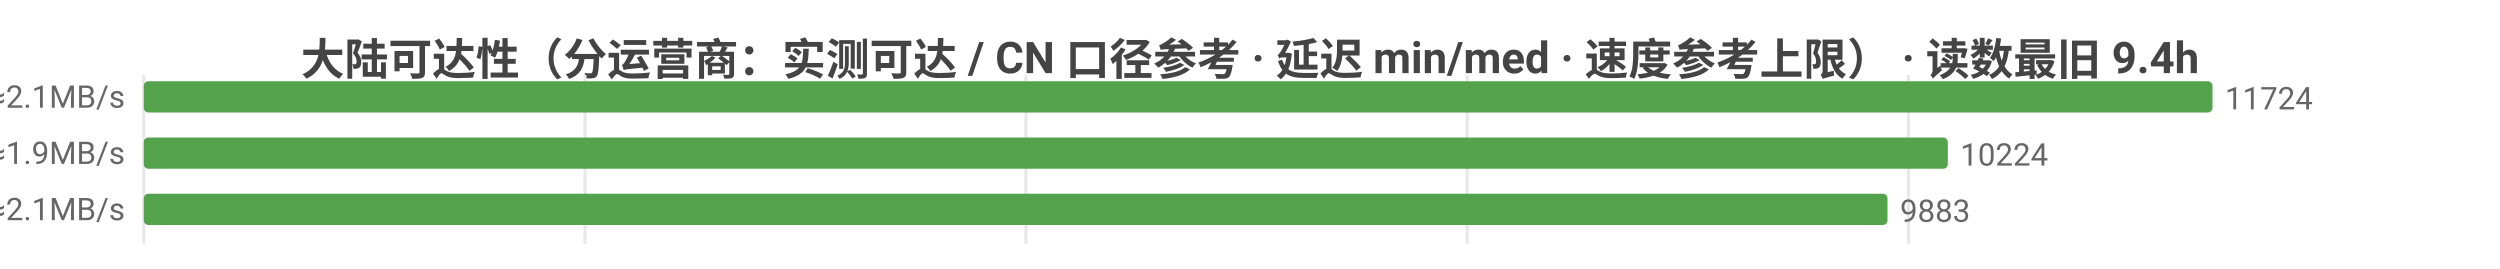
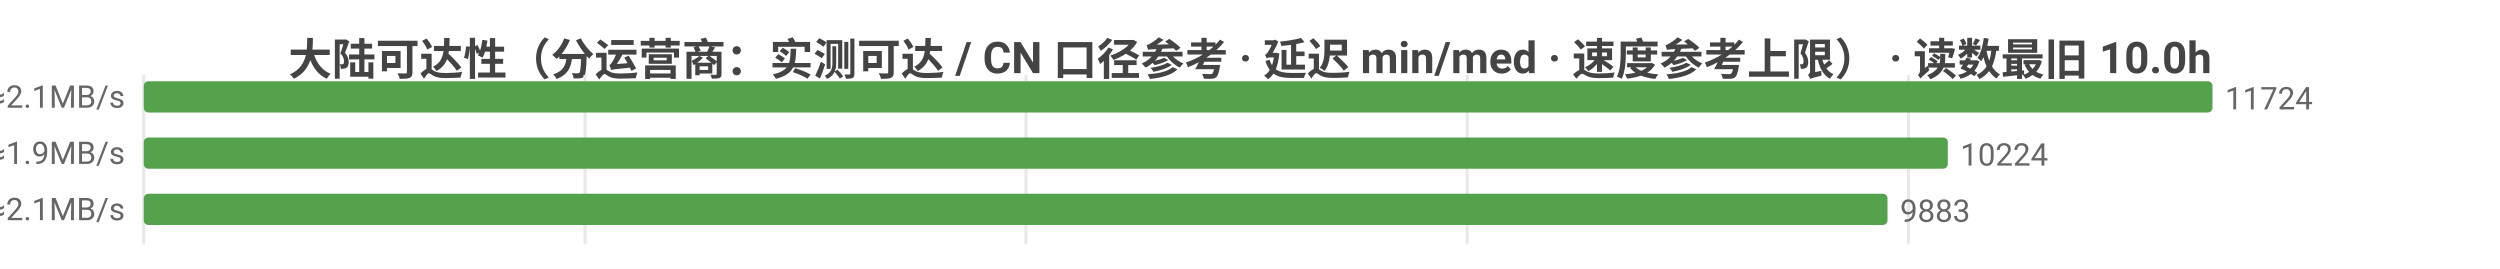
<svg xmlns="http://www.w3.org/2000/svg" width="800" height="86" viewBox="0 0 800 86">
  <rect width="800" height="86" fill="#ffffff" />
  <style>text{font-family:system-ui,-apple-system,'Segoe UI',Roboto,'PingFang SC','Microsoft YaHei','Noto Sans CJK SC',sans-serif}.g{stroke:#e8e8e8;stroke-width:1}.a{stroke:#999;stroke-width:1}.t{font-size:10px;fill:#666}.m{font-size:10px;text-anchor:middle;fill:#666}.e{font-size:10px;text-anchor:end;fill:#666}.l{font-size:11px;fill:#333}.tt{font-size:14px;font-weight:600;text-anchor:middle;fill:#444}.em{font-size:13px;text-anchor:middle;fill:#999}</style>
-   <text class="tt" x="400.0" y="24">大陆可达性（分运营商：实测可达 / CN 口径参考 · 延迟 min/med · 速度参考上限） · 读数最旧 9.4h</text>
+   <text class="tt" x="400.0" y="24">大陆可达性（分运营商：实测可达 / CN 口径参考 · 延迟 min/med · 速度参考上限） · 读数最旧 10.0h</text>
  <line class="g" x1="46" y1="24" x2="46" y2="78" />
  <line class="g" x1="187.2" y1="24" x2="187.2" y2="78" />
  <line class="g" x1="328.3" y1="24" x2="328.3" y2="78" />
  <line class="g" x1="469.5" y1="24" x2="469.5" y2="78" />
  <line class="g" x1="610.7" y1="24" x2="610.7" y2="78" />
  <text class="e" x="40" y="35">中国电信  实测可达 11724/11725 · CN口径 13318  min10/med230ms  ≈2.1MB/s</text>
  <rect x="46" y="26" width="662" height="10" fill="#54a24b" rx="1.5" />
  <text class="t" x="712" y="35">11724</text>
  <text class="e" x="40" y="53">中国联通  实测可达 10224/10226 · CN口径 13318  min10/med257ms  ≈1.9MB/s</text>
  <rect x="46" y="44" width="577.3" height="10" fill="#54a24b" rx="1.5" />
  <text class="t" x="627.3" y="53">10224</text>
  <text class="e" x="40" y="71">中国移动  实测可达 9883/9884 · CN口径 13318  min6/med228ms  ≈2.1MB/s</text>
  <rect x="46" y="62" width="558.0" height="10" fill="#54a24b" rx="1.5" />
  <text class="t" x="608.0" y="71">9883</text>
</svg>
